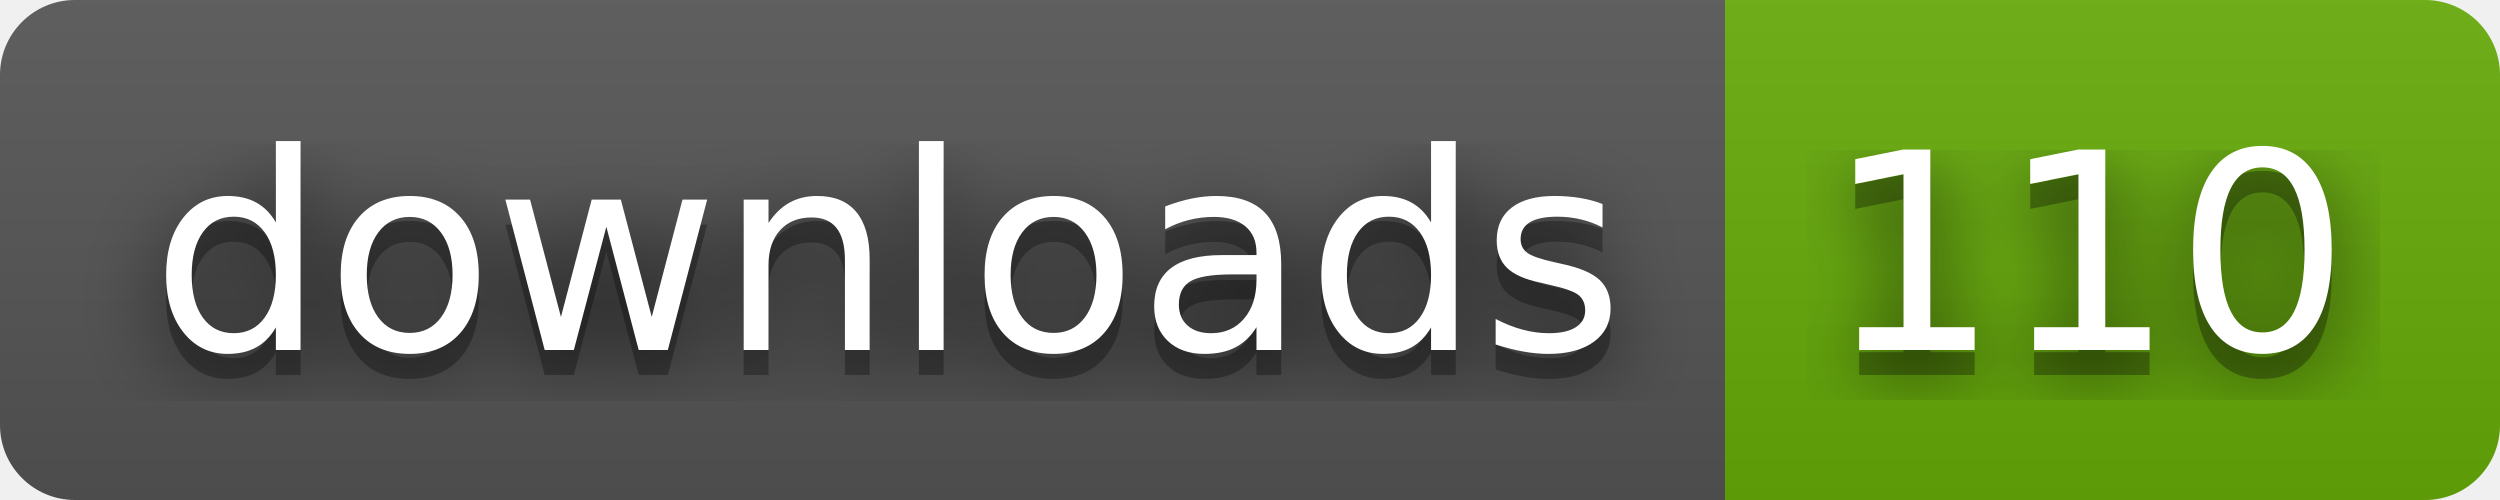
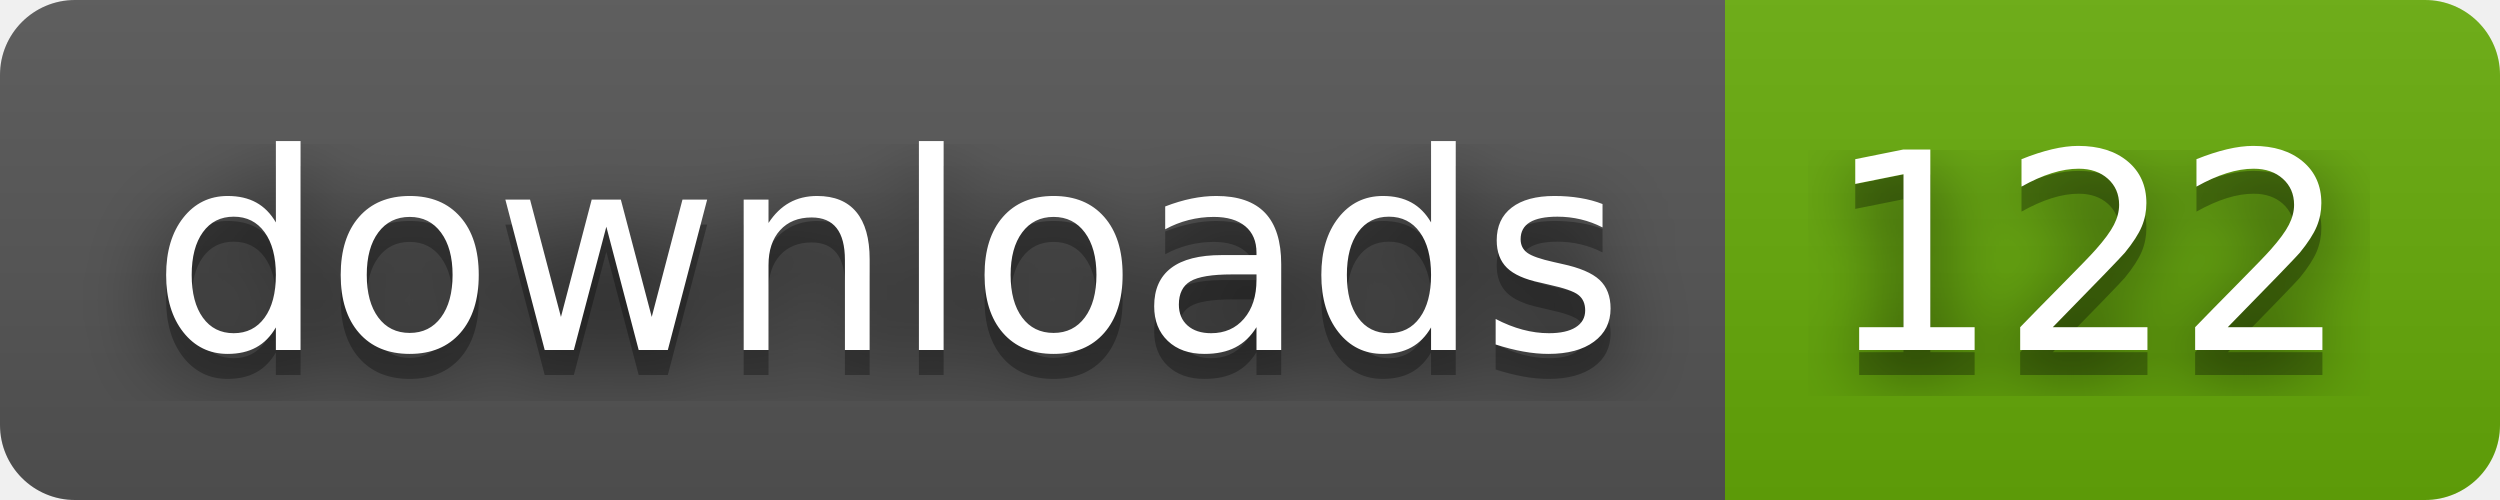
- <svg xmlns="http://www.w3.org/2000/svg" width="100" height="20" role="img" aria-label="downloads: 110">
+ <svg xmlns="http://www.w3.org/2000/svg" width="100" height="20" role="img" aria-label="downloads: 122">
  <filter id="blur">
    <feGaussianBlur stdDeviation="16" />
  </filter>
  <linearGradient id="s" x2="0" y2="100%">
    <stop offset="0" stop-color="#bbb" stop-opacity=".1" />
    <stop offset="1" stop-opacity=".1" />
  </linearGradient>
  <clipPath id="r">
    <rect width="100" height="20" rx="3" />
  </clipPath>
  <g clip-path="url(#r)">
    <rect width="69" height="20" fill="#555" />
    <rect x="69" width="31" height="20" fill="#67ac09" />
    <rect width="100" height="20" fill="url(#s)" />
  </g>
  <g fill="#fff" text-anchor="middle" font-family="Verdana,Geneva,DejaVu Sans,sans-serif" text-rendering="geometricPrecision" font-size="110">
    <g transform="scale(.1)">
      <g aria-hidden="true" fill="#010101">
        <text x="355" y="150" fill-opacity=".8" filter="url(#blur)" textLength="590">downloads</text>
        <text x="355" y="150" fill-opacity=".3" textLength="590">downloads</text>
      </g>
      <text x="355" y="140" textLength="590">downloads</text>
    </g>
    <g transform="scale(.1)">
      <g aria-hidden="true" fill="#010101">
-         <text x="835" y="150" fill-opacity=".8" filter="url(#blur)" textLength="210">110</text>
-         <text x="835" y="150" fill-opacity=".3" textLength="210">110</text>
+         <text x="835" y="150" fill-opacity=".8" filter="url(#blur)" textLength="210">122</text>
+         <text x="835" y="150" fill-opacity=".3" textLength="210">122</text>
      </g>
-       <text x="835" y="140" textLength="210">110</text>
+       <text x="835" y="140" textLength="210">122</text>
    </g>
  </g>
</svg>
